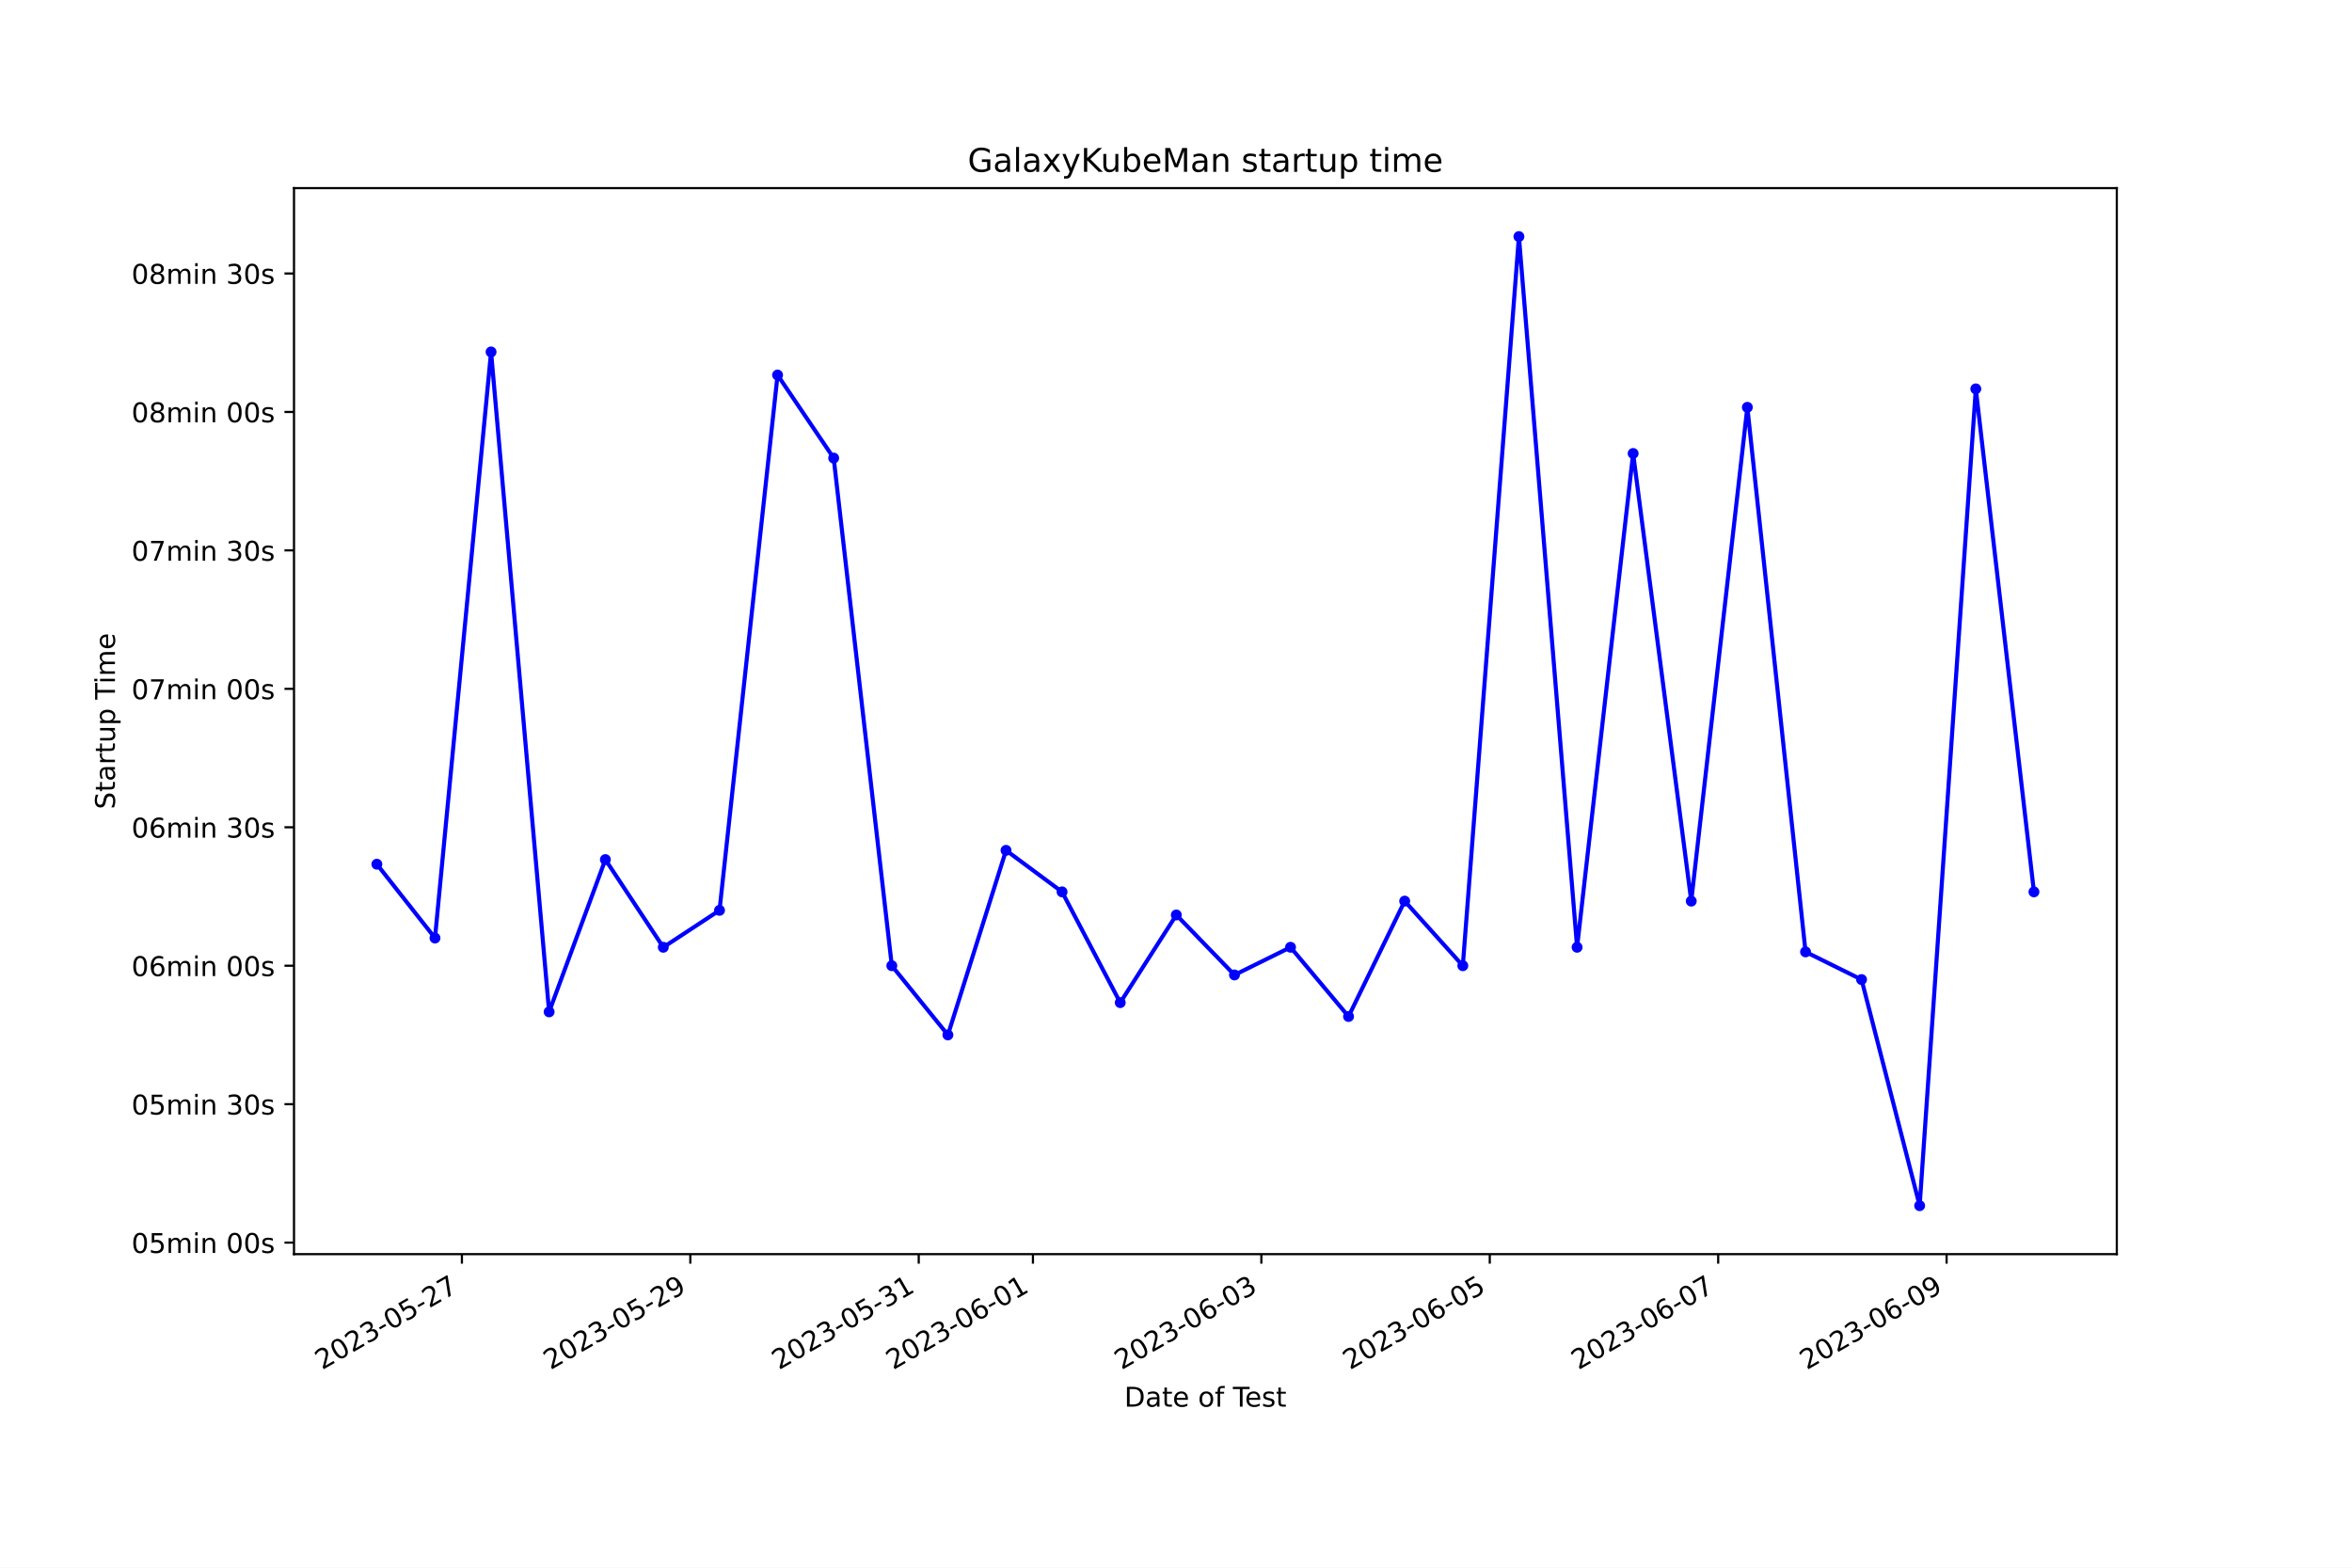
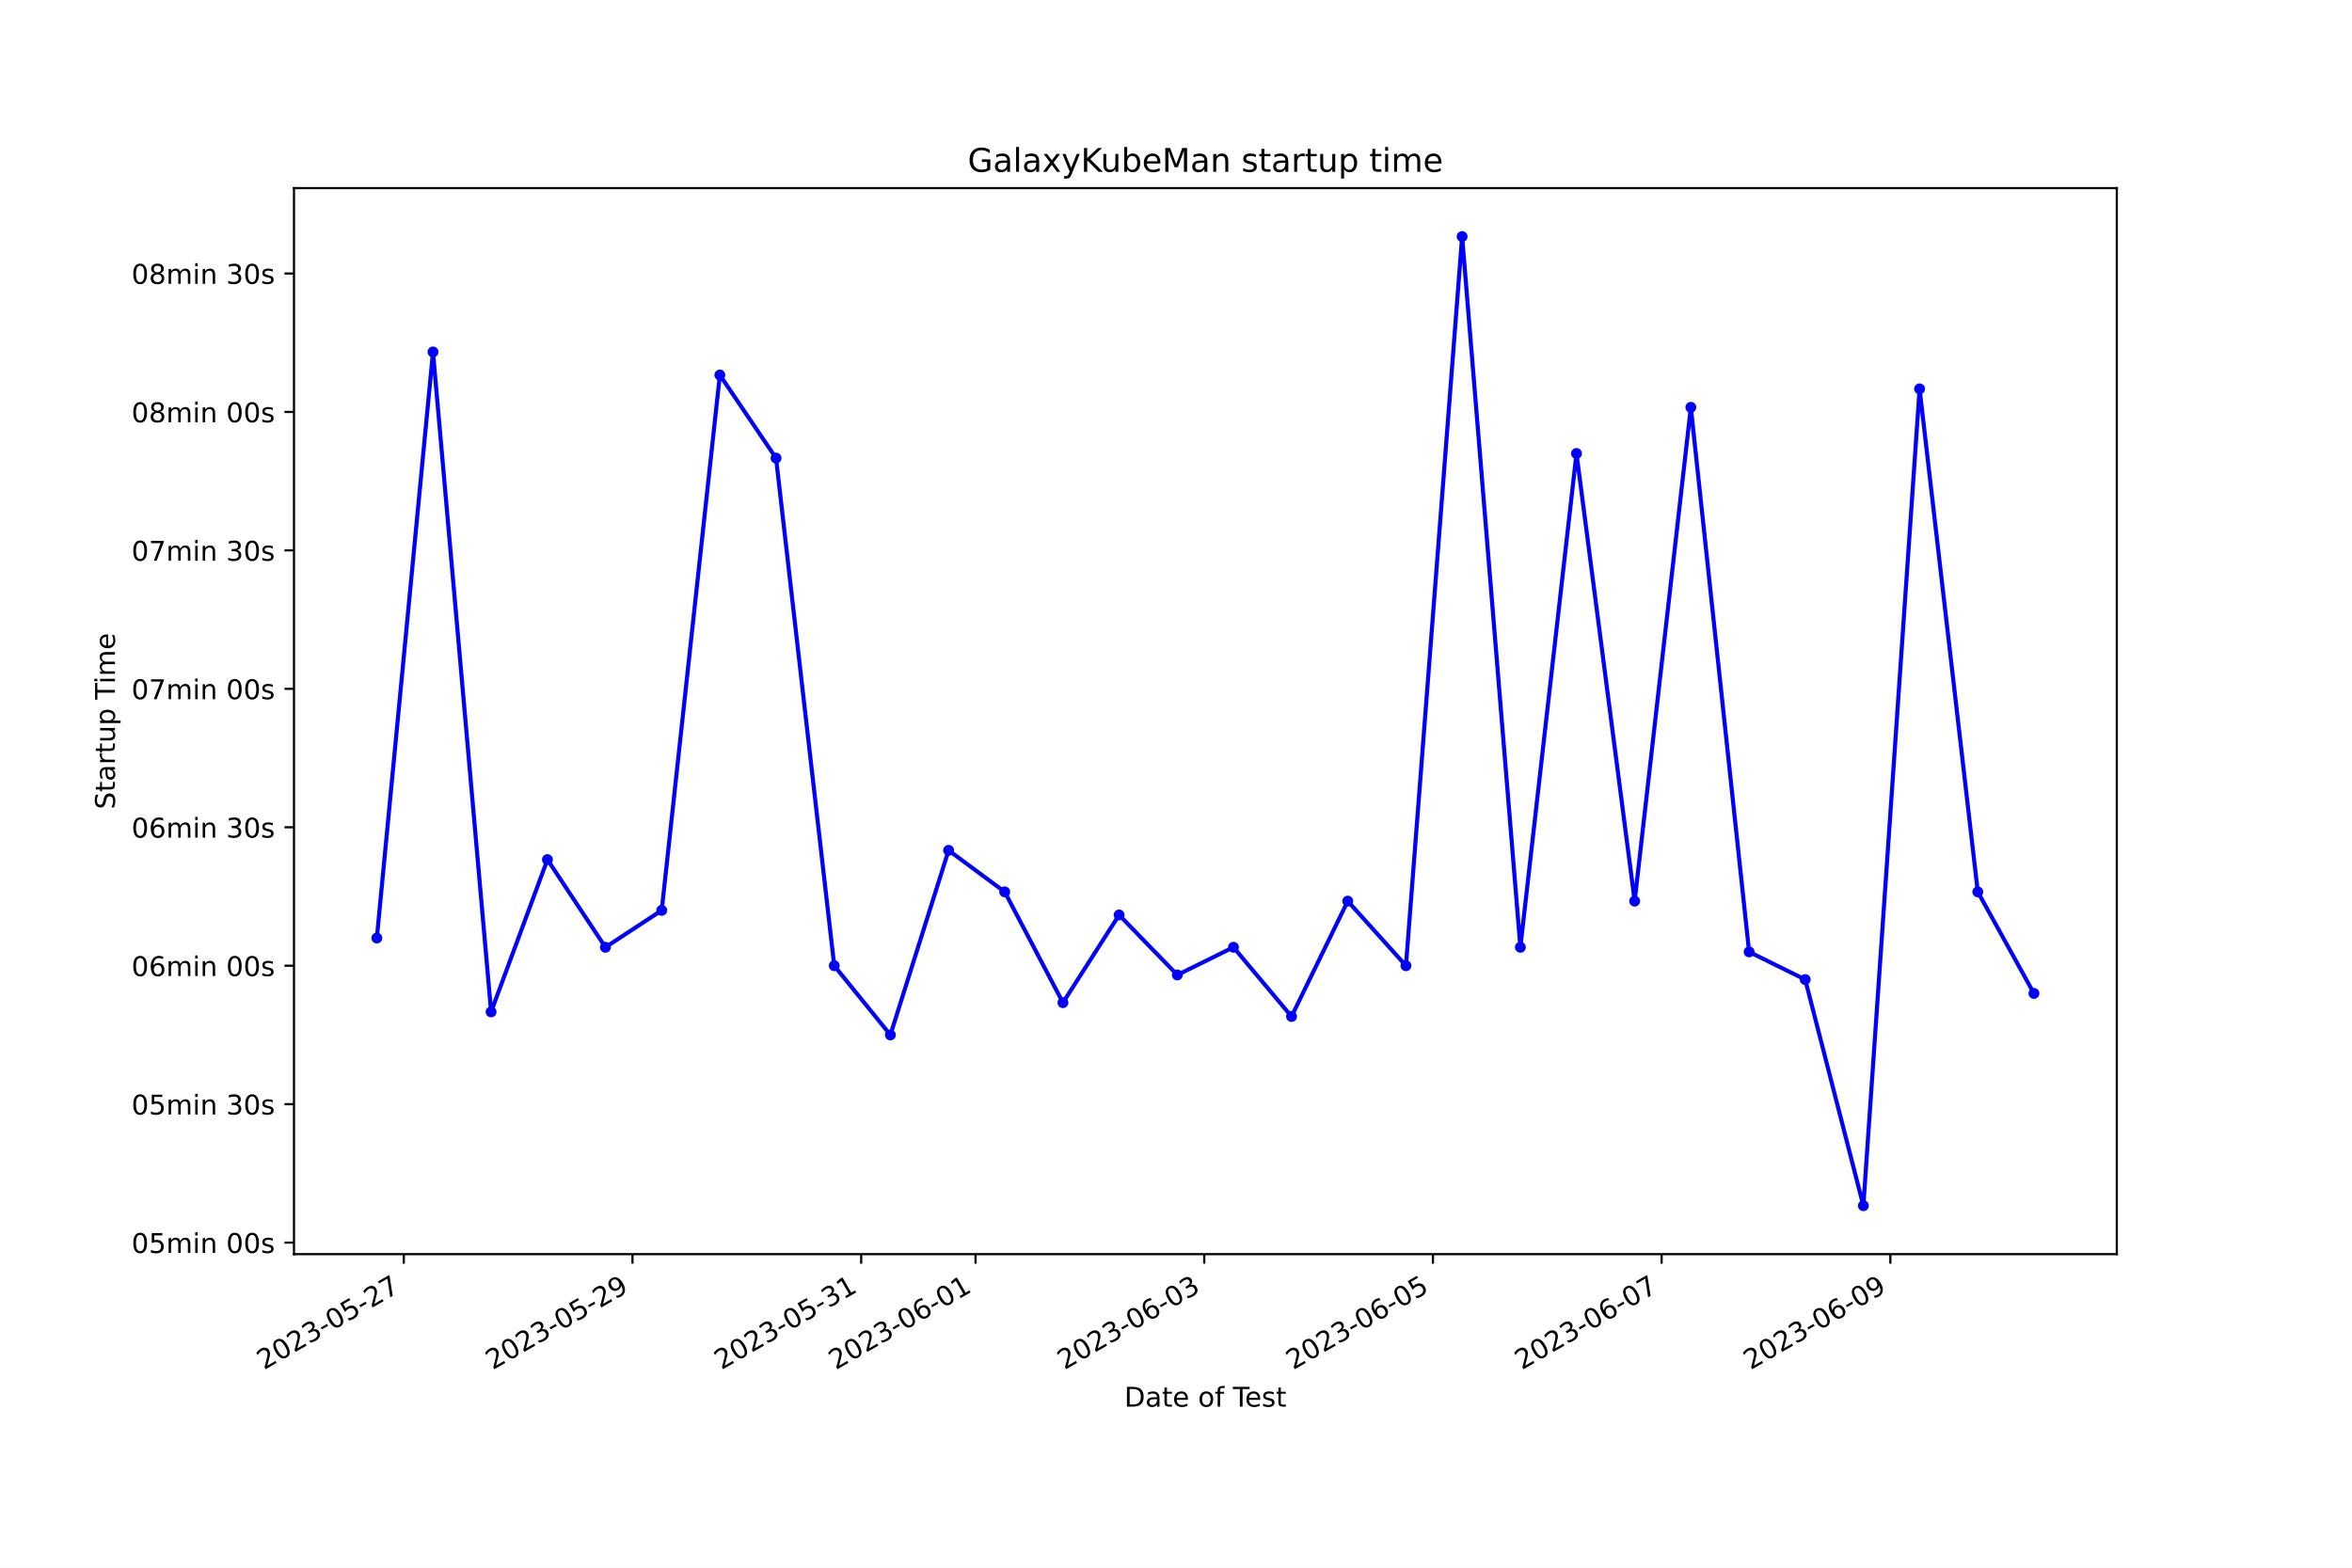
<svg xmlns="http://www.w3.org/2000/svg" xmlns:xlink="http://www.w3.org/1999/xlink" width="864pt" height="576pt" viewBox="0 0 864 576" version="1.1">
  <defs>
    <style type="text/css">*{stroke-linejoin: round; stroke-linecap: butt}</style>
  </defs>
  <g id="figure_1">
    <g id="patch_1">
      <path d="M 0 576  L 864 576  L 864 0  L 0 0  z " style="fill: #ffffff" />
    </g>
    <g id="axes_1">
      <g id="patch_2">
        <path d="M 108 460.8  L 777.6 460.8  L 777.6 69.12  L 108 69.12  z " style="fill: #ffffff" />
      </g>
      <g id="matplotlib.axis_1">
        <g id="xtick_1">
          <g id="line2d_1">
            <defs>
-               <path id="mb35c70ff74" d="M 0 0  L 0 3.5  " style="stroke: #000000; stroke-width: 0.8" />
+               <path id="m099b457bbb" d="M 0 0  L 0 3.5  " style="stroke: #000000; stroke-width: 0.8" />
            </defs>
            <g>
-               <use xlink:href="#mb35c70ff74" x="169.68" y="460.8" style="stroke: #000000; stroke-width: 0.8" />
+               <use xlink:href="#m099b457bbb" x="148.332" y="460.8" style="stroke: #000000; stroke-width: 0.8" />
            </g>
          </g>
          <g id="text_1">
-             <g transform="translate(118.3103 503.4383) rotate(-30) scale(0.1 -0.1)">
+             <g transform="translate(96.9622 503.4383) rotate(-30) scale(0.1 -0.1)">
              <defs>
                <path id="DejaVuSans-32" d="M 1228 531  L 3431 531  L 3431 0  L 469 0  L 469 531  Q 828 903 1448 1529  Q 2069 2156 2228 2338  Q 2531 2678 2651 2914  Q 2772 3150 2772 3378  Q 2772 3750 2511 3984  Q 2250 4219 1831 4219  Q 1534 4219 1204 4116  Q 875 4013 500 3803  L 500 4441  Q 881 4594 1212 4672  Q 1544 4750 1819 4750  Q 2544 4750 2975 4387  Q 3406 4025 3406 3419  Q 3406 3131 3298 2873  Q 3191 2616 2906 2266  Q 2828 2175 2409 1742  Q 1991 1309 1228 531  z " transform="scale(0.015625)" />
                <path id="DejaVuSans-30" d="M 2034 4250  Q 1547 4250 1301 3770  Q 1056 3291 1056 2328  Q 1056 1369 1301 889  Q 1547 409 2034 409  Q 2525 409 2770 889  Q 3016 1369 3016 2328  Q 3016 3291 2770 3770  Q 2525 4250 2034 4250  z M 2034 4750  Q 2819 4750 3233 4129  Q 3647 3509 3647 2328  Q 3647 1150 3233 529  Q 2819 -91 2034 -91  Q 1250 -91 836 529  Q 422 1150 422 2328  Q 422 3509 836 4129  Q 1250 4750 2034 4750  z " transform="scale(0.015625)" />
                <path id="DejaVuSans-33" d="M 2597 2516  Q 3050 2419 3304 2112  Q 3559 1806 3559 1356  Q 3559 666 3084 287  Q 2609 -91 1734 -91  Q 1441 -91 1130 -33  Q 819 25 488 141  L 488 750  Q 750 597 1062 519  Q 1375 441 1716 441  Q 2309 441 2620 675  Q 2931 909 2931 1356  Q 2931 1769 2642 2001  Q 2353 2234 1838 2234  L 1294 2234  L 1294 2753  L 1863 2753  Q 2328 2753 2575 2939  Q 2822 3125 2822 3475  Q 2822 3834 2567 4026  Q 2313 4219 1838 4219  Q 1578 4219 1281 4162  Q 984 4106 628 3988  L 628 4550  Q 988 4650 1302 4700  Q 1616 4750 1894 4750  Q 2613 4750 3031 4423  Q 3450 4097 3450 3541  Q 3450 3153 3228 2886  Q 3006 2619 2597 2516  z " transform="scale(0.015625)" />
                <path id="DejaVuSans-2d" d="M 313 2009  L 1997 2009  L 1997 1497  L 313 1497  L 313 2009  z " transform="scale(0.015625)" />
                <path id="DejaVuSans-35" d="M 691 4666  L 3169 4666  L 3169 4134  L 1269 4134  L 1269 2991  Q 1406 3038 1543 3061  Q 1681 3084 1819 3084  Q 2600 3084 3056 2656  Q 3513 2228 3513 1497  Q 3513 744 3044 326  Q 2575 -91 1722 -91  Q 1428 -91 1123 -41  Q 819 9 494 109  L 494 744  Q 775 591 1075 516  Q 1375 441 1709 441  Q 2250 441 2565 725  Q 2881 1009 2881 1497  Q 2881 1984 2565 2268  Q 2250 2553 1709 2553  Q 1456 2553 1204 2497  Q 953 2441 691 2322  L 691 4666  z " transform="scale(0.015625)" />
                <path id="DejaVuSans-37" d="M 525 4666  L 3525 4666  L 3525 4397  L 1831 0  L 1172 0  L 2766 4134  L 525 4134  L 525 4666  z " transform="scale(0.015625)" />
              </defs>
              <use xlink:href="#DejaVuSans-32" />
              <use xlink:href="#DejaVuSans-30" x="63.623" />
              <use xlink:href="#DejaVuSans-32" x="127.246" />
              <use xlink:href="#DejaVuSans-33" x="190.869" />
              <use xlink:href="#DejaVuSans-2d" x="254.492" />
              <use xlink:href="#DejaVuSans-30" x="290.576" />
              <use xlink:href="#DejaVuSans-35" x="354.199" />
              <use xlink:href="#DejaVuSans-2d" x="417.822" />
              <use xlink:href="#DejaVuSans-32" x="453.906" />
              <use xlink:href="#DejaVuSans-37" x="517.529" />
            </g>
          </g>
        </g>
        <g id="xtick_2">
          <g id="line2d_2">
            <g>
-               <use xlink:href="#mb35c70ff74" x="253.587" y="460.8" style="stroke: #000000; stroke-width: 0.8" />
+               <use xlink:href="#m099b457bbb" x="232.344" y="460.8" style="stroke: #000000; stroke-width: 0.8" />
            </g>
          </g>
          <g id="text_2">
-             <g transform="translate(202.2177 503.4383) rotate(-30) scale(0.1 -0.1)">
+             <g transform="translate(180.9747 503.4383) rotate(-30) scale(0.1 -0.1)">
              <defs>
                <path id="DejaVuSans-39" d="M 703 97  L 703 672  Q 941 559 1184 500  Q 1428 441 1663 441  Q 2288 441 2617 861  Q 2947 1281 2994 2138  Q 2813 1869 2534 1725  Q 2256 1581 1919 1581  Q 1219 1581 811 2004  Q 403 2428 403 3163  Q 403 3881 828 4315  Q 1253 4750 1959 4750  Q 2769 4750 3195 4129  Q 3622 3509 3622 2328  Q 3622 1225 3098 567  Q 2575 -91 1691 -91  Q 1453 -91 1209 -44  Q 966 3 703 97  z M 1959 2075  Q 2384 2075 2632 2365  Q 2881 2656 2881 3163  Q 2881 3666 2632 3958  Q 2384 4250 1959 4250  Q 1534 4250 1286 3958  Q 1038 3666 1038 3163  Q 1038 2656 1286 2365  Q 1534 2075 1959 2075  z " transform="scale(0.015625)" />
              </defs>
              <use xlink:href="#DejaVuSans-32" />
              <use xlink:href="#DejaVuSans-30" x="63.623" />
              <use xlink:href="#DejaVuSans-32" x="127.246" />
              <use xlink:href="#DejaVuSans-33" x="190.869" />
              <use xlink:href="#DejaVuSans-2d" x="254.492" />
              <use xlink:href="#DejaVuSans-30" x="290.576" />
              <use xlink:href="#DejaVuSans-35" x="354.199" />
              <use xlink:href="#DejaVuSans-2d" x="417.822" />
              <use xlink:href="#DejaVuSans-32" x="453.906" />
              <use xlink:href="#DejaVuSans-39" x="517.529" />
            </g>
          </g>
        </g>
        <g id="xtick_3">
          <g id="line2d_3">
            <g>
-               <use xlink:href="#mb35c70ff74" x="337.495" y="460.8" style="stroke: #000000; stroke-width: 0.8" />
+               <use xlink:href="#m099b457bbb" x="316.357" y="460.8" style="stroke: #000000; stroke-width: 0.8" />
            </g>
          </g>
          <g id="text_3">
-             <g transform="translate(286.1251 503.4383) rotate(-30) scale(0.1 -0.1)">
+             <g transform="translate(264.9872 503.4383) rotate(-30) scale(0.1 -0.1)">
              <defs>
                <path id="DejaVuSans-31" d="M 794 531  L 1825 531  L 1825 4091  L 703 3866  L 703 4441  L 1819 4666  L 2450 4666  L 2450 531  L 3481 531  L 3481 0  L 794 0  L 794 531  z " transform="scale(0.015625)" />
              </defs>
              <use xlink:href="#DejaVuSans-32" />
              <use xlink:href="#DejaVuSans-30" x="63.623" />
              <use xlink:href="#DejaVuSans-32" x="127.246" />
              <use xlink:href="#DejaVuSans-33" x="190.869" />
              <use xlink:href="#DejaVuSans-2d" x="254.492" />
              <use xlink:href="#DejaVuSans-30" x="290.576" />
              <use xlink:href="#DejaVuSans-35" x="354.199" />
              <use xlink:href="#DejaVuSans-2d" x="417.822" />
              <use xlink:href="#DejaVuSans-33" x="453.906" />
              <use xlink:href="#DejaVuSans-31" x="517.529" />
            </g>
          </g>
        </g>
        <g id="xtick_4">
          <g id="line2d_4">
            <g>
-               <use xlink:href="#mb35c70ff74" x="379.448" y="460.8" style="stroke: #000000; stroke-width: 0.8" />
+               <use xlink:href="#m099b457bbb" x="358.363" y="460.8" style="stroke: #000000; stroke-width: 0.8" />
            </g>
          </g>
          <g id="text_4">
-             <g transform="translate(328.0788 503.4383) rotate(-30) scale(0.1 -0.1)">
+             <g transform="translate(306.9934 503.4383) rotate(-30) scale(0.1 -0.1)">
              <defs>
                <path id="DejaVuSans-36" d="M 2113 2584  Q 1688 2584 1439 2293  Q 1191 2003 1191 1497  Q 1191 994 1439 701  Q 1688 409 2113 409  Q 2538 409 2786 701  Q 3034 994 3034 1497  Q 3034 2003 2786 2293  Q 2538 2584 2113 2584  z M 3366 4563  L 3366 3988  Q 3128 4100 2886 4159  Q 2644 4219 2406 4219  Q 1781 4219 1451 3797  Q 1122 3375 1075 2522  Q 1259 2794 1537 2939  Q 1816 3084 2150 3084  Q 2853 3084 3261 2657  Q 3669 2231 3669 1497  Q 3669 778 3244 343  Q 2819 -91 2113 -91  Q 1303 -91 875 529  Q 447 1150 447 2328  Q 447 3434 972 4092  Q 1497 4750 2381 4750  Q 2619 4750 2861 4703  Q 3103 4656 3366 4563  z " transform="scale(0.015625)" />
              </defs>
              <use xlink:href="#DejaVuSans-32" />
              <use xlink:href="#DejaVuSans-30" x="63.623" />
              <use xlink:href="#DejaVuSans-32" x="127.246" />
              <use xlink:href="#DejaVuSans-33" x="190.869" />
              <use xlink:href="#DejaVuSans-2d" x="254.492" />
              <use xlink:href="#DejaVuSans-30" x="290.576" />
              <use xlink:href="#DejaVuSans-36" x="354.199" />
              <use xlink:href="#DejaVuSans-2d" x="417.822" />
              <use xlink:href="#DejaVuSans-30" x="453.906" />
              <use xlink:href="#DejaVuSans-31" x="517.529" />
            </g>
          </g>
        </g>
        <g id="xtick_5">
          <g id="line2d_5">
            <g>
-               <use xlink:href="#mb35c70ff74" x="463.356" y="460.8" style="stroke: #000000; stroke-width: 0.8" />
+               <use xlink:href="#m099b457bbb" x="442.375" y="460.8" style="stroke: #000000; stroke-width: 0.8" />
            </g>
          </g>
          <g id="text_5">
-             <g transform="translate(411.9862 503.4383) rotate(-30) scale(0.1 -0.1)">
+             <g transform="translate(391.0059 503.4383) rotate(-30) scale(0.1 -0.1)">
              <use xlink:href="#DejaVuSans-32" />
              <use xlink:href="#DejaVuSans-30" x="63.623" />
              <use xlink:href="#DejaVuSans-32" x="127.246" />
              <use xlink:href="#DejaVuSans-33" x="190.869" />
              <use xlink:href="#DejaVuSans-2d" x="254.492" />
              <use xlink:href="#DejaVuSans-30" x="290.576" />
              <use xlink:href="#DejaVuSans-36" x="354.199" />
              <use xlink:href="#DejaVuSans-2d" x="417.822" />
              <use xlink:href="#DejaVuSans-30" x="453.906" />
              <use xlink:href="#DejaVuSans-33" x="517.529" />
            </g>
          </g>
        </g>
        <g id="xtick_6">
          <g id="line2d_6">
            <g>
-               <use xlink:href="#mb35c70ff74" x="547.263" y="460.8" style="stroke: #000000; stroke-width: 0.8" />
+               <use xlink:href="#m099b457bbb" x="526.388" y="460.8" style="stroke: #000000; stroke-width: 0.8" />
            </g>
          </g>
          <g id="text_6">
-             <g transform="translate(495.8936 503.4383) rotate(-30) scale(0.1 -0.1)">
+             <g transform="translate(475.0183 503.4383) rotate(-30) scale(0.1 -0.1)">
              <use xlink:href="#DejaVuSans-32" />
              <use xlink:href="#DejaVuSans-30" x="63.623" />
              <use xlink:href="#DejaVuSans-32" x="127.246" />
              <use xlink:href="#DejaVuSans-33" x="190.869" />
              <use xlink:href="#DejaVuSans-2d" x="254.492" />
              <use xlink:href="#DejaVuSans-30" x="290.576" />
              <use xlink:href="#DejaVuSans-36" x="354.199" />
              <use xlink:href="#DejaVuSans-2d" x="417.822" />
              <use xlink:href="#DejaVuSans-30" x="453.906" />
              <use xlink:href="#DejaVuSans-35" x="517.529" />
            </g>
          </g>
        </g>
        <g id="xtick_7">
          <g id="line2d_7">
            <g>
-               <use xlink:href="#mb35c70ff74" x="631.17" y="460.8" style="stroke: #000000; stroke-width: 0.8" />
+               <use xlink:href="#m099b457bbb" x="610.4" y="460.8" style="stroke: #000000; stroke-width: 0.8" />
            </g>
          </g>
          <g id="text_7">
-             <g transform="translate(579.801 503.4383) rotate(-30) scale(0.1 -0.1)">
+             <g transform="translate(559.0308 503.4383) rotate(-30) scale(0.1 -0.1)">
              <use xlink:href="#DejaVuSans-32" />
              <use xlink:href="#DejaVuSans-30" x="63.623" />
              <use xlink:href="#DejaVuSans-32" x="127.246" />
              <use xlink:href="#DejaVuSans-33" x="190.869" />
              <use xlink:href="#DejaVuSans-2d" x="254.492" />
              <use xlink:href="#DejaVuSans-30" x="290.576" />
              <use xlink:href="#DejaVuSans-36" x="354.199" />
              <use xlink:href="#DejaVuSans-2d" x="417.822" />
              <use xlink:href="#DejaVuSans-30" x="453.906" />
              <use xlink:href="#DejaVuSans-37" x="517.529" />
            </g>
          </g>
        </g>
        <g id="xtick_8">
          <g id="line2d_8">
            <g>
-               <use xlink:href="#mb35c70ff74" x="715.078" y="460.8" style="stroke: #000000; stroke-width: 0.8" />
+               <use xlink:href="#m099b457bbb" x="694.413" y="460.8" style="stroke: #000000; stroke-width: 0.8" />
            </g>
          </g>
          <g id="text_8">
-             <g transform="translate(663.7083 503.4383) rotate(-30) scale(0.1 -0.1)">
+             <g transform="translate(643.0433 503.4383) rotate(-30) scale(0.1 -0.1)">
              <use xlink:href="#DejaVuSans-32" />
              <use xlink:href="#DejaVuSans-30" x="63.623" />
              <use xlink:href="#DejaVuSans-32" x="127.246" />
              <use xlink:href="#DejaVuSans-33" x="190.869" />
              <use xlink:href="#DejaVuSans-2d" x="254.492" />
              <use xlink:href="#DejaVuSans-30" x="290.576" />
              <use xlink:href="#DejaVuSans-36" x="354.199" />
              <use xlink:href="#DejaVuSans-2d" x="417.822" />
              <use xlink:href="#DejaVuSans-30" x="453.906" />
              <use xlink:href="#DejaVuSans-39" x="517.529" />
            </g>
          </g>
        </g>
        <g id="text_9">
          <g transform="translate(413.0063 516.8378) scale(0.1 -0.1)">
            <defs>
              <path id="DejaVuSans-44" d="M 1259 4147  L 1259 519  L 2022 519  Q 2988 519 3436 956  Q 3884 1394 3884 2338  Q 3884 3275 3436 3711  Q 2988 4147 2022 4147  L 1259 4147  z M 628 4666  L 1925 4666  Q 3281 4666 3915 4102  Q 4550 3538 4550 2338  Q 4550 1131 3912 565  Q 3275 0 1925 0  L 628 0  L 628 4666  z " transform="scale(0.015625)" />
              <path id="DejaVuSans-61" d="M 2194 1759  Q 1497 1759 1228 1600  Q 959 1441 959 1056  Q 959 750 1161 570  Q 1363 391 1709 391  Q 2188 391 2477 730  Q 2766 1069 2766 1631  L 2766 1759  L 2194 1759  z M 3341 1997  L 3341 0  L 2766 0  L 2766 531  Q 2569 213 2275 61  Q 1981 -91 1556 -91  Q 1019 -91 701 211  Q 384 513 384 1019  Q 384 1609 779 1909  Q 1175 2209 1959 2209  L 2766 2209  L 2766 2266  Q 2766 2663 2505 2880  Q 2244 3097 1772 3097  Q 1472 3097 1187 3025  Q 903 2953 641 2809  L 641 3341  Q 956 3463 1253 3523  Q 1550 3584 1831 3584  Q 2591 3584 2966 3190  Q 3341 2797 3341 1997  z " transform="scale(0.015625)" />
              <path id="DejaVuSans-74" d="M 1172 4494  L 1172 3500  L 2356 3500  L 2356 3053  L 1172 3053  L 1172 1153  Q 1172 725 1289 603  Q 1406 481 1766 481  L 2356 481  L 2356 0  L 1766 0  Q 1100 0 847 248  Q 594 497 594 1153  L 594 3053  L 172 3053  L 172 3500  L 594 3500  L 594 4494  L 1172 4494  z " transform="scale(0.015625)" />
              <path id="DejaVuSans-65" d="M 3597 1894  L 3597 1613  L 953 1613  Q 991 1019 1311 708  Q 1631 397 2203 397  Q 2534 397 2845 478  Q 3156 559 3463 722  L 3463 178  Q 3153 47 2828 -22  Q 2503 -91 2169 -91  Q 1331 -91 842 396  Q 353 884 353 1716  Q 353 2575 817 3079  Q 1281 3584 2069 3584  Q 2775 3584 3186 3129  Q 3597 2675 3597 1894  z M 3022 2063  Q 3016 2534 2758 2815  Q 2500 3097 2075 3097  Q 1594 3097 1305 2825  Q 1016 2553 972 2059  L 3022 2063  z " transform="scale(0.015625)" />
              <path id="DejaVuSans-20" transform="scale(0.015625)" />
              <path id="DejaVuSans-6f" d="M 1959 3097  Q 1497 3097 1228 2736  Q 959 2375 959 1747  Q 959 1119 1226 758  Q 1494 397 1959 397  Q 2419 397 2687 759  Q 2956 1122 2956 1747  Q 2956 2369 2687 2733  Q 2419 3097 1959 3097  z M 1959 3584  Q 2709 3584 3137 3096  Q 3566 2609 3566 1747  Q 3566 888 3137 398  Q 2709 -91 1959 -91  Q 1206 -91 779 398  Q 353 888 353 1747  Q 353 2609 779 3096  Q 1206 3584 1959 3584  z " transform="scale(0.015625)" />
              <path id="DejaVuSans-66" d="M 2375 4863  L 2375 4384  L 1825 4384  Q 1516 4384 1395 4259  Q 1275 4134 1275 3809  L 1275 3500  L 2222 3500  L 2222 3053  L 1275 3053  L 1275 0  L 697 0  L 697 3053  L 147 3053  L 147 3500  L 697 3500  L 697 3744  Q 697 4328 969 4595  Q 1241 4863 1831 4863  L 2375 4863  z " transform="scale(0.015625)" />
              <path id="DejaVuSans-54" d="M -19 4666  L 3928 4666  L 3928 4134  L 2272 4134  L 2272 0  L 1638 0  L 1638 4134  L -19 4134  L -19 4666  z " transform="scale(0.015625)" />
              <path id="DejaVuSans-73" d="M 2834 3397  L 2834 2853  Q 2591 2978 2328 3040  Q 2066 3103 1784 3103  Q 1356 3103 1142 2972  Q 928 2841 928 2578  Q 928 2378 1081 2264  Q 1234 2150 1697 2047  L 1894 2003  Q 2506 1872 2764 1633  Q 3022 1394 3022 966  Q 3022 478 2636 193  Q 2250 -91 1575 -91  Q 1294 -91 989 -36  Q 684 19 347 128  L 347 722  Q 666 556 975 473  Q 1284 391 1588 391  Q 1994 391 2212 530  Q 2431 669 2431 922  Q 2431 1156 2273 1281  Q 2116 1406 1581 1522  L 1381 1569  Q 847 1681 609 1914  Q 372 2147 372 2553  Q 372 3047 722 3315  Q 1072 3584 1716 3584  Q 2034 3584 2315 3537  Q 2597 3491 2834 3397  z " transform="scale(0.015625)" />
            </defs>
            <use xlink:href="#DejaVuSans-44" />
            <use xlink:href="#DejaVuSans-61" x="77.002" />
            <use xlink:href="#DejaVuSans-74" x="138.281" />
            <use xlink:href="#DejaVuSans-65" x="177.49" />
            <use xlink:href="#DejaVuSans-20" x="239.014" />
            <use xlink:href="#DejaVuSans-6f" x="270.801" />
            <use xlink:href="#DejaVuSans-66" x="331.982" />
            <use xlink:href="#DejaVuSans-20" x="367.188" />
            <use xlink:href="#DejaVuSans-54" x="398.975" />
            <use xlink:href="#DejaVuSans-65" x="443.059" />
            <use xlink:href="#DejaVuSans-73" x="504.582" />
            <use xlink:href="#DejaVuSans-74" x="556.682" />
          </g>
        </g>
      </g>
      <g id="matplotlib.axis_2">
        <g id="ytick_1">
          <g id="line2d_9">
            <defs>
-               <path id="m352e63543b" d="M 0 0  L -3.5 0  " style="stroke: #000000; stroke-width: 0.8" />
+               <path id="mc0c4d82085" d="M 0 0  L -3.5 0  " style="stroke: #000000; stroke-width: 0.8" />
            </defs>
            <g>
-               <use xlink:href="#m352e63543b" x="108" y="456.561" style="stroke: #000000; stroke-width: 0.8" />
+               <use xlink:href="#mc0c4d82085" x="108" y="456.561" style="stroke: #000000; stroke-width: 0.8" />
            </g>
          </g>
          <g id="text_10">
            <g transform="translate(48.30625 460.3603) scale(0.1 -0.1)">
              <defs>
                <path id="DejaVuSans-6d" d="M 3328 2828  Q 3544 3216 3844 3400  Q 4144 3584 4550 3584  Q 5097 3584 5394 3201  Q 5691 2819 5691 2113  L 5691 0  L 5113 0  L 5113 2094  Q 5113 2597 4934 2840  Q 4756 3084 4391 3084  Q 3944 3084 3684 2787  Q 3425 2491 3425 1978  L 3425 0  L 2847 0  L 2847 2094  Q 2847 2600 2669 2842  Q 2491 3084 2119 3084  Q 1678 3084 1418 2786  Q 1159 2488 1159 1978  L 1159 0  L 581 0  L 581 3500  L 1159 3500  L 1159 2956  Q 1356 3278 1631 3431  Q 1906 3584 2284 3584  Q 2666 3584 2933 3390  Q 3200 3197 3328 2828  z " transform="scale(0.015625)" />
                <path id="DejaVuSans-69" d="M 603 3500  L 1178 3500  L 1178 0  L 603 0  L 603 3500  z M 603 4863  L 1178 4863  L 1178 4134  L 603 4134  L 603 4863  z " transform="scale(0.015625)" />
                <path id="DejaVuSans-6e" d="M 3513 2113  L 3513 0  L 2938 0  L 2938 2094  Q 2938 2591 2744 2837  Q 2550 3084 2163 3084  Q 1697 3084 1428 2787  Q 1159 2491 1159 1978  L 1159 0  L 581 0  L 581 3500  L 1159 3500  L 1159 2956  Q 1366 3272 1645 3428  Q 1925 3584 2291 3584  Q 2894 3584 3203 3211  Q 3513 2838 3513 2113  z " transform="scale(0.015625)" />
              </defs>
              <use xlink:href="#DejaVuSans-30" />
              <use xlink:href="#DejaVuSans-35" x="63.623" />
              <use xlink:href="#DejaVuSans-6d" x="127.246" />
              <use xlink:href="#DejaVuSans-69" x="224.658" />
              <use xlink:href="#DejaVuSans-6e" x="252.441" />
              <use xlink:href="#DejaVuSans-20" x="315.82" />
              <use xlink:href="#DejaVuSans-30" x="347.607" />
              <use xlink:href="#DejaVuSans-30" x="411.23" />
              <use xlink:href="#DejaVuSans-73" x="474.854" />
            </g>
          </g>
        </g>
        <g id="ytick_2">
          <g id="line2d_10">
            <g>
-               <use xlink:href="#m352e63543b" x="108" y="405.694" style="stroke: #000000; stroke-width: 0.8" />
+               <use xlink:href="#mc0c4d82085" x="108" y="405.694" style="stroke: #000000; stroke-width: 0.8" />
            </g>
          </g>
          <g id="text_11">
            <g transform="translate(48.30625 409.4927) scale(0.1 -0.1)">
              <use xlink:href="#DejaVuSans-30" />
              <use xlink:href="#DejaVuSans-35" x="63.623" />
              <use xlink:href="#DejaVuSans-6d" x="127.246" />
              <use xlink:href="#DejaVuSans-69" x="224.658" />
              <use xlink:href="#DejaVuSans-6e" x="252.441" />
              <use xlink:href="#DejaVuSans-20" x="315.82" />
              <use xlink:href="#DejaVuSans-33" x="347.607" />
              <use xlink:href="#DejaVuSans-30" x="411.23" />
              <use xlink:href="#DejaVuSans-73" x="474.854" />
            </g>
          </g>
        </g>
        <g id="ytick_3">
          <g id="line2d_11">
            <g>
-               <use xlink:href="#m352e63543b" x="108" y="354.826" style="stroke: #000000; stroke-width: 0.8" />
+               <use xlink:href="#mc0c4d82085" x="108" y="354.826" style="stroke: #000000; stroke-width: 0.8" />
            </g>
          </g>
          <g id="text_12">
            <g transform="translate(48.30625 358.6252) scale(0.1 -0.1)">
              <use xlink:href="#DejaVuSans-30" />
              <use xlink:href="#DejaVuSans-36" x="63.623" />
              <use xlink:href="#DejaVuSans-6d" x="127.246" />
              <use xlink:href="#DejaVuSans-69" x="224.658" />
              <use xlink:href="#DejaVuSans-6e" x="252.441" />
              <use xlink:href="#DejaVuSans-20" x="315.82" />
              <use xlink:href="#DejaVuSans-30" x="347.607" />
              <use xlink:href="#DejaVuSans-30" x="411.23" />
              <use xlink:href="#DejaVuSans-73" x="474.854" />
            </g>
          </g>
        </g>
        <g id="ytick_4">
          <g id="line2d_12">
            <g>
-               <use xlink:href="#m352e63543b" x="108" y="303.958" style="stroke: #000000; stroke-width: 0.8" />
+               <use xlink:href="#mc0c4d82085" x="108" y="303.958" style="stroke: #000000; stroke-width: 0.8" />
            </g>
          </g>
          <g id="text_13">
            <g transform="translate(48.30625 307.7577) scale(0.1 -0.1)">
              <use xlink:href="#DejaVuSans-30" />
              <use xlink:href="#DejaVuSans-36" x="63.623" />
              <use xlink:href="#DejaVuSans-6d" x="127.246" />
              <use xlink:href="#DejaVuSans-69" x="224.658" />
              <use xlink:href="#DejaVuSans-6e" x="252.441" />
              <use xlink:href="#DejaVuSans-20" x="315.82" />
              <use xlink:href="#DejaVuSans-33" x="347.607" />
              <use xlink:href="#DejaVuSans-30" x="411.23" />
              <use xlink:href="#DejaVuSans-73" x="474.854" />
            </g>
          </g>
        </g>
        <g id="ytick_5">
          <g id="line2d_13">
            <g>
-               <use xlink:href="#m352e63543b" x="108" y="253.091" style="stroke: #000000; stroke-width: 0.8" />
+               <use xlink:href="#mc0c4d82085" x="108" y="253.091" style="stroke: #000000; stroke-width: 0.8" />
            </g>
          </g>
          <g id="text_14">
            <g transform="translate(48.30625 256.8901) scale(0.1 -0.1)">
              <use xlink:href="#DejaVuSans-30" />
              <use xlink:href="#DejaVuSans-37" x="63.623" />
              <use xlink:href="#DejaVuSans-6d" x="127.246" />
              <use xlink:href="#DejaVuSans-69" x="224.658" />
              <use xlink:href="#DejaVuSans-6e" x="252.441" />
              <use xlink:href="#DejaVuSans-20" x="315.82" />
              <use xlink:href="#DejaVuSans-30" x="347.607" />
              <use xlink:href="#DejaVuSans-30" x="411.23" />
              <use xlink:href="#DejaVuSans-73" x="474.854" />
            </g>
          </g>
        </g>
        <g id="ytick_6">
          <g id="line2d_14">
            <g>
-               <use xlink:href="#m352e63543b" x="108" y="202.223" style="stroke: #000000; stroke-width: 0.8" />
+               <use xlink:href="#mc0c4d82085" x="108" y="202.223" style="stroke: #000000; stroke-width: 0.8" />
            </g>
          </g>
          <g id="text_15">
            <g transform="translate(48.30625 206.0226) scale(0.1 -0.1)">
              <use xlink:href="#DejaVuSans-30" />
              <use xlink:href="#DejaVuSans-37" x="63.623" />
              <use xlink:href="#DejaVuSans-6d" x="127.246" />
              <use xlink:href="#DejaVuSans-69" x="224.658" />
              <use xlink:href="#DejaVuSans-6e" x="252.441" />
              <use xlink:href="#DejaVuSans-20" x="315.82" />
              <use xlink:href="#DejaVuSans-33" x="347.607" />
              <use xlink:href="#DejaVuSans-30" x="411.23" />
              <use xlink:href="#DejaVuSans-73" x="474.854" />
            </g>
          </g>
        </g>
        <g id="ytick_7">
          <g id="line2d_15">
            <g>
-               <use xlink:href="#m352e63543b" x="108" y="151.356" style="stroke: #000000; stroke-width: 0.8" />
+               <use xlink:href="#mc0c4d82085" x="108" y="151.356" style="stroke: #000000; stroke-width: 0.8" />
            </g>
          </g>
          <g id="text_16">
            <g transform="translate(48.30625 155.1551) scale(0.1 -0.1)">
              <defs>
                <path id="DejaVuSans-38" d="M 2034 2216  Q 1584 2216 1326 1975  Q 1069 1734 1069 1313  Q 1069 891 1326 650  Q 1584 409 2034 409  Q 2484 409 2743 651  Q 3003 894 3003 1313  Q 3003 1734 2745 1975  Q 2488 2216 2034 2216  z M 1403 2484  Q 997 2584 770 2862  Q 544 3141 544 3541  Q 544 4100 942 4425  Q 1341 4750 2034 4750  Q 2731 4750 3128 4425  Q 3525 4100 3525 3541  Q 3525 3141 3298 2862  Q 3072 2584 2669 2484  Q 3125 2378 3379 2068  Q 3634 1759 3634 1313  Q 3634 634 3220 271  Q 2806 -91 2034 -91  Q 1263 -91 848 271  Q 434 634 434 1313  Q 434 1759 690 2068  Q 947 2378 1403 2484  z M 1172 3481  Q 1172 3119 1398 2916  Q 1625 2713 2034 2713  Q 2441 2713 2670 2916  Q 2900 3119 2900 3481  Q 2900 3844 2670 4047  Q 2441 4250 2034 4250  Q 1625 4250 1398 4047  Q 1172 3844 1172 3481  z " transform="scale(0.015625)" />
              </defs>
              <use xlink:href="#DejaVuSans-30" />
              <use xlink:href="#DejaVuSans-38" x="63.623" />
              <use xlink:href="#DejaVuSans-6d" x="127.246" />
              <use xlink:href="#DejaVuSans-69" x="224.658" />
              <use xlink:href="#DejaVuSans-6e" x="252.441" />
              <use xlink:href="#DejaVuSans-20" x="315.82" />
              <use xlink:href="#DejaVuSans-30" x="347.607" />
              <use xlink:href="#DejaVuSans-30" x="411.23" />
              <use xlink:href="#DejaVuSans-73" x="474.854" />
            </g>
          </g>
        </g>
        <g id="ytick_8">
          <g id="line2d_16">
            <g>
-               <use xlink:href="#m352e63543b" x="108" y="100.488" style="stroke: #000000; stroke-width: 0.8" />
+               <use xlink:href="#mc0c4d82085" x="108" y="100.488" style="stroke: #000000; stroke-width: 0.8" />
            </g>
          </g>
          <g id="text_17">
            <g transform="translate(48.30625 104.2875) scale(0.1 -0.1)">
              <use xlink:href="#DejaVuSans-30" />
              <use xlink:href="#DejaVuSans-38" x="63.623" />
              <use xlink:href="#DejaVuSans-6d" x="127.246" />
              <use xlink:href="#DejaVuSans-69" x="224.658" />
              <use xlink:href="#DejaVuSans-6e" x="252.441" />
              <use xlink:href="#DejaVuSans-20" x="315.82" />
              <use xlink:href="#DejaVuSans-33" x="347.607" />
              <use xlink:href="#DejaVuSans-30" x="411.23" />
              <use xlink:href="#DejaVuSans-73" x="474.854" />
            </g>
          </g>
        </g>
        <g id="text_18">
          <g transform="translate(42.22656 297.3397) rotate(-90) scale(0.1 -0.1)">
            <defs>
              <path id="DejaVuSans-53" d="M 3425 4513  L 3425 3897  Q 3066 4069 2747 4153  Q 2428 4238 2131 4238  Q 1616 4238 1336 4038  Q 1056 3838 1056 3469  Q 1056 3159 1242 3001  Q 1428 2844 1947 2747  L 2328 2669  Q 3034 2534 3370 2195  Q 3706 1856 3706 1288  Q 3706 609 3251 259  Q 2797 -91 1919 -91  Q 1588 -91 1214 -16  Q 841 59 441 206  L 441 856  Q 825 641 1194 531  Q 1563 422 1919 422  Q 2459 422 2753 634  Q 3047 847 3047 1241  Q 3047 1584 2836 1778  Q 2625 1972 2144 2069  L 1759 2144  Q 1053 2284 737 2584  Q 422 2884 422 3419  Q 422 4038 858 4394  Q 1294 4750 2059 4750  Q 2388 4750 2728 4690  Q 3069 4631 3425 4513  z " transform="scale(0.015625)" />
              <path id="DejaVuSans-72" d="M 2631 2963  Q 2534 3019 2420 3045  Q 2306 3072 2169 3072  Q 1681 3072 1420 2755  Q 1159 2438 1159 1844  L 1159 0  L 581 0  L 581 3500  L 1159 3500  L 1159 2956  Q 1341 3275 1631 3429  Q 1922 3584 2338 3584  Q 2397 3584 2469 3576  Q 2541 3569 2628 3553  L 2631 2963  z " transform="scale(0.015625)" />
              <path id="DejaVuSans-75" d="M 544 1381  L 544 3500  L 1119 3500  L 1119 1403  Q 1119 906 1312 657  Q 1506 409 1894 409  Q 2359 409 2629 706  Q 2900 1003 2900 1516  L 2900 3500  L 3475 3500  L 3475 0  L 2900 0  L 2900 538  Q 2691 219 2414 64  Q 2138 -91 1772 -91  Q 1169 -91 856 284  Q 544 659 544 1381  z M 1991 3584  L 1991 3584  z " transform="scale(0.015625)" />
              <path id="DejaVuSans-70" d="M 1159 525  L 1159 -1331  L 581 -1331  L 581 3500  L 1159 3500  L 1159 2969  Q 1341 3281 1617 3432  Q 1894 3584 2278 3584  Q 2916 3584 3314 3078  Q 3713 2572 3713 1747  Q 3713 922 3314 415  Q 2916 -91 2278 -91  Q 1894 -91 1617 61  Q 1341 213 1159 525  z M 3116 1747  Q 3116 2381 2855 2742  Q 2594 3103 2138 3103  Q 1681 3103 1420 2742  Q 1159 2381 1159 1747  Q 1159 1113 1420 752  Q 1681 391 2138 391  Q 2594 391 2855 752  Q 3116 1113 3116 1747  z " transform="scale(0.015625)" />
            </defs>
            <use xlink:href="#DejaVuSans-53" />
            <use xlink:href="#DejaVuSans-74" x="63.477" />
            <use xlink:href="#DejaVuSans-61" x="102.686" />
            <use xlink:href="#DejaVuSans-72" x="163.965" />
            <use xlink:href="#DejaVuSans-74" x="205.078" />
            <use xlink:href="#DejaVuSans-75" x="244.287" />
            <use xlink:href="#DejaVuSans-70" x="307.666" />
            <use xlink:href="#DejaVuSans-20" x="371.143" />
            <use xlink:href="#DejaVuSans-54" x="402.93" />
            <use xlink:href="#DejaVuSans-69" x="460.889" />
            <use xlink:href="#DejaVuSans-6d" x="488.672" />
            <use xlink:href="#DejaVuSans-65" x="586.084" />
          </g>
        </g>
      </g>
      <g id="line2d_17">
-         <path d="M 747.164 327.697  L 725.808 142.878  L 705.181 442.996  L 683.834 359.913  L 663.262 349.739  L 641.884 149.66  L 621.278 331.088  L 599.929 166.616  L 579.339 348.044  L 557.97 86.924  L 537.361 354.826  L 516.008 331.088  L 495.383 373.477  L 474.076 348.044  L 453.481 358.217  L 432.119 336.175  L 411.516 368.391  L 390.149 327.697  L 369.564 312.436  L 348.207 380.26  L 327.609 354.826  L 306.253 168.312  L 285.64 137.791  L 264.312 334.479  L 243.658 348.044  L 222.382 315.828  L 201.717 371.782  L 180.394 129.313  L 159.797 344.652  L 138.436 317.523  " clip-path="url(#p7cee982c95)" style="fill: none; stroke: #0000ff; stroke-width: 1.5; stroke-linecap: square" />
+         <path d="M 747.164 364.999  L 726.539 327.697  L 705.156 142.878  L 684.504 442.996  L 663.13 359.913  L 642.532 349.739  L 621.127 149.66  L 600.495 331.088  L 579.12 166.616  L 558.504 348.044  L 537.109 86.924  L 516.473 354.826  L 495.093 331.088  L 474.443 373.477  L 453.109 348.044  L 432.488 358.217  L 411.099 336.175  L 390.471 368.391  L 369.077 327.697  L 348.466 312.436  L 327.082 380.26  L 306.459 354.826  L 285.076 168.312  L 264.438 137.791  L 243.082 334.479  L 222.402 348.044  L 201.1 315.828  L 180.409 371.782  L 159.06 129.313  L 138.436 344.652  " clip-path="url(#p8f9ae2170a)" style="fill: none; stroke: #0000ff; stroke-width: 1.5; stroke-linecap: square" />
        <defs>
-           <path id="ma10ccd6bbb" d="M 0 1.5  C 0.398 1.5 0.779 1.342 1.061 1.061  C 1.342 0.779 1.5 0.398 1.5 0  C 1.5 -0.398 1.342 -0.779 1.061 -1.061  C 0.779 -1.342 0.398 -1.5 0 -1.5  C -0.398 -1.5 -0.779 -1.342 -1.061 -1.061  C -1.342 -0.779 -1.5 -0.398 -1.5 0  C -1.5 0.398 -1.342 0.779 -1.061 1.061  C -0.779 1.342 -0.398 1.5 0 1.5  z " style="stroke: #0000ff" />
+           <path id="ma2784227c6" d="M 0 1.5  C 0.398 1.5 0.779 1.342 1.061 1.061  C 1.342 0.779 1.5 0.398 1.5 0  C 1.5 -0.398 1.342 -0.779 1.061 -1.061  C 0.779 -1.342 0.398 -1.5 0 -1.5  C -0.398 -1.5 -0.779 -1.342 -1.061 -1.061  C -1.342 -0.779 -1.5 -0.398 -1.5 0  C -1.5 0.398 -1.342 0.779 -1.061 1.061  C -0.779 1.342 -0.398 1.5 0 1.5  z " style="stroke: #0000ff" />
        </defs>
-         <g clip-path="url(#p7cee982c95)">
-           <use xlink:href="#ma10ccd6bbb" x="747.164" y="327.697" style="fill: #0000ff; stroke: #0000ff" />
-           <use xlink:href="#ma10ccd6bbb" x="725.808" y="142.878" style="fill: #0000ff; stroke: #0000ff" />
-           <use xlink:href="#ma10ccd6bbb" x="705.181" y="442.996" style="fill: #0000ff; stroke: #0000ff" />
-           <use xlink:href="#ma10ccd6bbb" x="683.834" y="359.913" style="fill: #0000ff; stroke: #0000ff" />
-           <use xlink:href="#ma10ccd6bbb" x="663.262" y="349.739" style="fill: #0000ff; stroke: #0000ff" />
-           <use xlink:href="#ma10ccd6bbb" x="641.884" y="149.66" style="fill: #0000ff; stroke: #0000ff" />
-           <use xlink:href="#ma10ccd6bbb" x="621.278" y="331.088" style="fill: #0000ff; stroke: #0000ff" />
-           <use xlink:href="#ma10ccd6bbb" x="599.929" y="166.616" style="fill: #0000ff; stroke: #0000ff" />
-           <use xlink:href="#ma10ccd6bbb" x="579.339" y="348.044" style="fill: #0000ff; stroke: #0000ff" />
-           <use xlink:href="#ma10ccd6bbb" x="557.97" y="86.924" style="fill: #0000ff; stroke: #0000ff" />
-           <use xlink:href="#ma10ccd6bbb" x="537.361" y="354.826" style="fill: #0000ff; stroke: #0000ff" />
-           <use xlink:href="#ma10ccd6bbb" x="516.008" y="331.088" style="fill: #0000ff; stroke: #0000ff" />
-           <use xlink:href="#ma10ccd6bbb" x="495.383" y="373.477" style="fill: #0000ff; stroke: #0000ff" />
-           <use xlink:href="#ma10ccd6bbb" x="474.076" y="348.044" style="fill: #0000ff; stroke: #0000ff" />
-           <use xlink:href="#ma10ccd6bbb" x="453.481" y="358.217" style="fill: #0000ff; stroke: #0000ff" />
-           <use xlink:href="#ma10ccd6bbb" x="432.119" y="336.175" style="fill: #0000ff; stroke: #0000ff" />
-           <use xlink:href="#ma10ccd6bbb" x="411.516" y="368.391" style="fill: #0000ff; stroke: #0000ff" />
-           <use xlink:href="#ma10ccd6bbb" x="390.149" y="327.697" style="fill: #0000ff; stroke: #0000ff" />
-           <use xlink:href="#ma10ccd6bbb" x="369.564" y="312.436" style="fill: #0000ff; stroke: #0000ff" />
-           <use xlink:href="#ma10ccd6bbb" x="348.207" y="380.26" style="fill: #0000ff; stroke: #0000ff" />
-           <use xlink:href="#ma10ccd6bbb" x="327.609" y="354.826" style="fill: #0000ff; stroke: #0000ff" />
-           <use xlink:href="#ma10ccd6bbb" x="306.253" y="168.312" style="fill: #0000ff; stroke: #0000ff" />
-           <use xlink:href="#ma10ccd6bbb" x="285.64" y="137.791" style="fill: #0000ff; stroke: #0000ff" />
-           <use xlink:href="#ma10ccd6bbb" x="264.312" y="334.479" style="fill: #0000ff; stroke: #0000ff" />
-           <use xlink:href="#ma10ccd6bbb" x="243.658" y="348.044" style="fill: #0000ff; stroke: #0000ff" />
-           <use xlink:href="#ma10ccd6bbb" x="222.382" y="315.828" style="fill: #0000ff; stroke: #0000ff" />
-           <use xlink:href="#ma10ccd6bbb" x="201.717" y="371.782" style="fill: #0000ff; stroke: #0000ff" />
-           <use xlink:href="#ma10ccd6bbb" x="180.394" y="129.313" style="fill: #0000ff; stroke: #0000ff" />
-           <use xlink:href="#ma10ccd6bbb" x="159.797" y="344.652" style="fill: #0000ff; stroke: #0000ff" />
-           <use xlink:href="#ma10ccd6bbb" x="138.436" y="317.523" style="fill: #0000ff; stroke: #0000ff" />
+         <g clip-path="url(#p8f9ae2170a)">
+           <use xlink:href="#ma2784227c6" x="747.164" y="364.999" style="fill: #0000ff; stroke: #0000ff" />
+           <use xlink:href="#ma2784227c6" x="726.539" y="327.697" style="fill: #0000ff; stroke: #0000ff" />
+           <use xlink:href="#ma2784227c6" x="705.156" y="142.878" style="fill: #0000ff; stroke: #0000ff" />
+           <use xlink:href="#ma2784227c6" x="684.504" y="442.996" style="fill: #0000ff; stroke: #0000ff" />
+           <use xlink:href="#ma2784227c6" x="663.13" y="359.913" style="fill: #0000ff; stroke: #0000ff" />
+           <use xlink:href="#ma2784227c6" x="642.532" y="349.739" style="fill: #0000ff; stroke: #0000ff" />
+           <use xlink:href="#ma2784227c6" x="621.127" y="149.66" style="fill: #0000ff; stroke: #0000ff" />
+           <use xlink:href="#ma2784227c6" x="600.495" y="331.088" style="fill: #0000ff; stroke: #0000ff" />
+           <use xlink:href="#ma2784227c6" x="579.12" y="166.616" style="fill: #0000ff; stroke: #0000ff" />
+           <use xlink:href="#ma2784227c6" x="558.504" y="348.044" style="fill: #0000ff; stroke: #0000ff" />
+           <use xlink:href="#ma2784227c6" x="537.109" y="86.924" style="fill: #0000ff; stroke: #0000ff" />
+           <use xlink:href="#ma2784227c6" x="516.473" y="354.826" style="fill: #0000ff; stroke: #0000ff" />
+           <use xlink:href="#ma2784227c6" x="495.093" y="331.088" style="fill: #0000ff; stroke: #0000ff" />
+           <use xlink:href="#ma2784227c6" x="474.443" y="373.477" style="fill: #0000ff; stroke: #0000ff" />
+           <use xlink:href="#ma2784227c6" x="453.109" y="348.044" style="fill: #0000ff; stroke: #0000ff" />
+           <use xlink:href="#ma2784227c6" x="432.488" y="358.217" style="fill: #0000ff; stroke: #0000ff" />
+           <use xlink:href="#ma2784227c6" x="411.099" y="336.175" style="fill: #0000ff; stroke: #0000ff" />
+           <use xlink:href="#ma2784227c6" x="390.471" y="368.391" style="fill: #0000ff; stroke: #0000ff" />
+           <use xlink:href="#ma2784227c6" x="369.077" y="327.697" style="fill: #0000ff; stroke: #0000ff" />
+           <use xlink:href="#ma2784227c6" x="348.466" y="312.436" style="fill: #0000ff; stroke: #0000ff" />
+           <use xlink:href="#ma2784227c6" x="327.082" y="380.26" style="fill: #0000ff; stroke: #0000ff" />
+           <use xlink:href="#ma2784227c6" x="306.459" y="354.826" style="fill: #0000ff; stroke: #0000ff" />
+           <use xlink:href="#ma2784227c6" x="285.076" y="168.312" style="fill: #0000ff; stroke: #0000ff" />
+           <use xlink:href="#ma2784227c6" x="264.438" y="137.791" style="fill: #0000ff; stroke: #0000ff" />
+           <use xlink:href="#ma2784227c6" x="243.082" y="334.479" style="fill: #0000ff; stroke: #0000ff" />
+           <use xlink:href="#ma2784227c6" x="222.402" y="348.044" style="fill: #0000ff; stroke: #0000ff" />
+           <use xlink:href="#ma2784227c6" x="201.1" y="315.828" style="fill: #0000ff; stroke: #0000ff" />
+           <use xlink:href="#ma2784227c6" x="180.409" y="371.782" style="fill: #0000ff; stroke: #0000ff" />
+           <use xlink:href="#ma2784227c6" x="159.06" y="129.313" style="fill: #0000ff; stroke: #0000ff" />
+           <use xlink:href="#ma2784227c6" x="138.436" y="344.652" style="fill: #0000ff; stroke: #0000ff" />
        </g>
      </g>
      <g id="patch_3">
        <path d="M 108 460.8  L 108 69.12  " style="fill: none; stroke: #000000; stroke-width: 0.8; stroke-linejoin: miter; stroke-linecap: square" />
      </g>
      <g id="patch_4">
        <path d="M 777.6 460.8  L 777.6 69.12  " style="fill: none; stroke: #000000; stroke-width: 0.8; stroke-linejoin: miter; stroke-linecap: square" />
      </g>
      <g id="patch_5">
        <path d="M 108 460.8  L 777.6 460.8  " style="fill: none; stroke: #000000; stroke-width: 0.8; stroke-linejoin: miter; stroke-linecap: square" />
      </g>
      <g id="patch_6">
        <path d="M 108 69.12  L 777.6 69.12  " style="fill: none; stroke: #000000; stroke-width: 0.8; stroke-linejoin: miter; stroke-linecap: square" />
      </g>
      <g id="text_19">
        <g transform="translate(355.4794 63.12) scale(0.12 -0.12)">
          <defs>
            <path id="DejaVuSans-47" d="M 3809 666  L 3809 1919  L 2778 1919  L 2778 2438  L 4434 2438  L 4434 434  Q 4069 175 3628 42  Q 3188 -91 2688 -91  Q 1594 -91 976 548  Q 359 1188 359 2328  Q 359 3472 976 4111  Q 1594 4750 2688 4750  Q 3144 4750 3555 4637  Q 3966 4525 4313 4306  L 4313 3634  Q 3963 3931 3569 4081  Q 3175 4231 2741 4231  Q 1884 4231 1454 3753  Q 1025 3275 1025 2328  Q 1025 1384 1454 906  Q 1884 428 2741 428  Q 3075 428 3337 486  Q 3600 544 3809 666  z " transform="scale(0.015625)" />
            <path id="DejaVuSans-6c" d="M 603 4863  L 1178 4863  L 1178 0  L 603 0  L 603 4863  z " transform="scale(0.015625)" />
            <path id="DejaVuSans-78" d="M 3513 3500  L 2247 1797  L 3578 0  L 2900 0  L 1881 1375  L 863 0  L 184 0  L 1544 1831  L 300 3500  L 978 3500  L 1906 2253  L 2834 3500  L 3513 3500  z " transform="scale(0.015625)" />
            <path id="DejaVuSans-79" d="M 2059 -325  Q 1816 -950 1584 -1140  Q 1353 -1331 966 -1331  L 506 -1331  L 506 -850  L 844 -850  Q 1081 -850 1212 -737  Q 1344 -625 1503 -206  L 1606 56  L 191 3500  L 800 3500  L 1894 763  L 2988 3500  L 3597 3500  L 2059 -325  z " transform="scale(0.015625)" />
            <path id="DejaVuSans-4b" d="M 628 4666  L 1259 4666  L 1259 2694  L 3353 4666  L 4166 4666  L 1850 2491  L 4331 0  L 3500 0  L 1259 2247  L 1259 0  L 628 0  L 628 4666  z " transform="scale(0.015625)" />
            <path id="DejaVuSans-62" d="M 3116 1747  Q 3116 2381 2855 2742  Q 2594 3103 2138 3103  Q 1681 3103 1420 2742  Q 1159 2381 1159 1747  Q 1159 1113 1420 752  Q 1681 391 2138 391  Q 2594 391 2855 752  Q 3116 1113 3116 1747  z M 1159 2969  Q 1341 3281 1617 3432  Q 1894 3584 2278 3584  Q 2916 3584 3314 3078  Q 3713 2572 3713 1747  Q 3713 922 3314 415  Q 2916 -91 2278 -91  Q 1894 -91 1617 61  Q 1341 213 1159 525  L 1159 0  L 581 0  L 581 4863  L 1159 4863  L 1159 2969  z " transform="scale(0.015625)" />
            <path id="DejaVuSans-4d" d="M 628 4666  L 1569 4666  L 2759 1491  L 3956 4666  L 4897 4666  L 4897 0  L 4281 0  L 4281 4097  L 3078 897  L 2444 897  L 1241 4097  L 1241 0  L 628 0  L 628 4666  z " transform="scale(0.015625)" />
          </defs>
          <use xlink:href="#DejaVuSans-47" />
          <use xlink:href="#DejaVuSans-61" x="77.49" />
          <use xlink:href="#DejaVuSans-6c" x="138.77" />
          <use xlink:href="#DejaVuSans-61" x="166.553" />
          <use xlink:href="#DejaVuSans-78" x="227.832" />
          <use xlink:href="#DejaVuSans-79" x="287.012" />
          <use xlink:href="#DejaVuSans-4b" x="346.191" />
          <use xlink:href="#DejaVuSans-75" x="406.768" />
          <use xlink:href="#DejaVuSans-62" x="470.146" />
          <use xlink:href="#DejaVuSans-65" x="533.623" />
          <use xlink:href="#DejaVuSans-4d" x="595.146" />
          <use xlink:href="#DejaVuSans-61" x="681.426" />
          <use xlink:href="#DejaVuSans-6e" x="742.705" />
          <use xlink:href="#DejaVuSans-20" x="806.084" />
          <use xlink:href="#DejaVuSans-73" x="837.871" />
          <use xlink:href="#DejaVuSans-74" x="889.971" />
          <use xlink:href="#DejaVuSans-61" x="929.18" />
          <use xlink:href="#DejaVuSans-72" x="990.459" />
          <use xlink:href="#DejaVuSans-74" x="1031.572" />
          <use xlink:href="#DejaVuSans-75" x="1070.781" />
          <use xlink:href="#DejaVuSans-70" x="1134.16" />
          <use xlink:href="#DejaVuSans-20" x="1197.637" />
          <use xlink:href="#DejaVuSans-74" x="1229.424" />
          <use xlink:href="#DejaVuSans-69" x="1268.633" />
          <use xlink:href="#DejaVuSans-6d" x="1296.416" />
          <use xlink:href="#DejaVuSans-65" x="1393.828" />
        </g>
      </g>
    </g>
  </g>
  <defs>
-     <clipPath id="p7cee982c95">
+     <clipPath id="p8f9ae2170a">
      <rect x="108" y="69.12" width="669.6" height="391.68" />
    </clipPath>
  </defs>
</svg>
